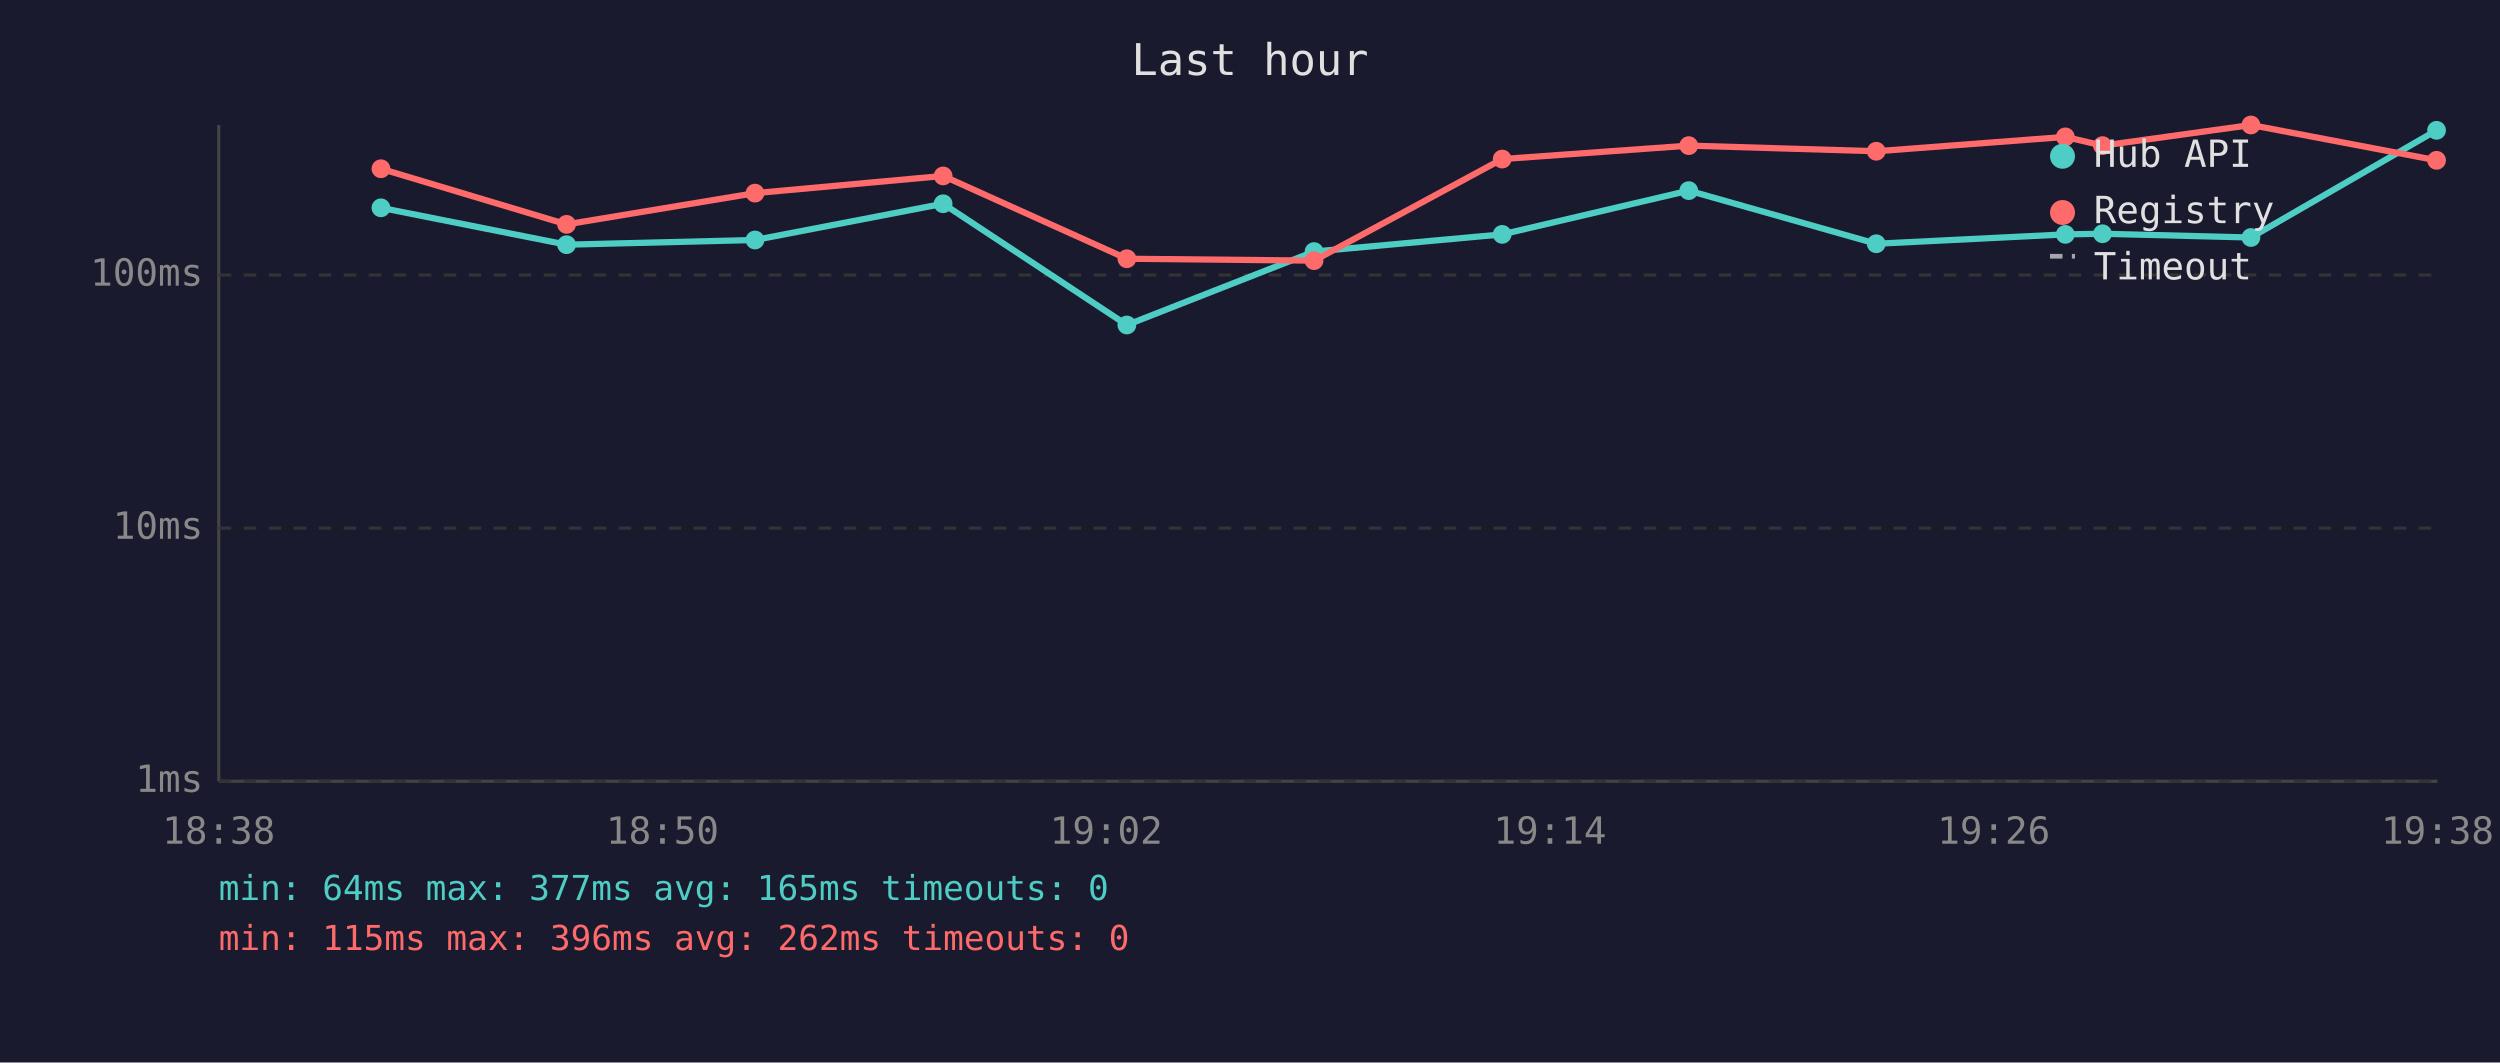
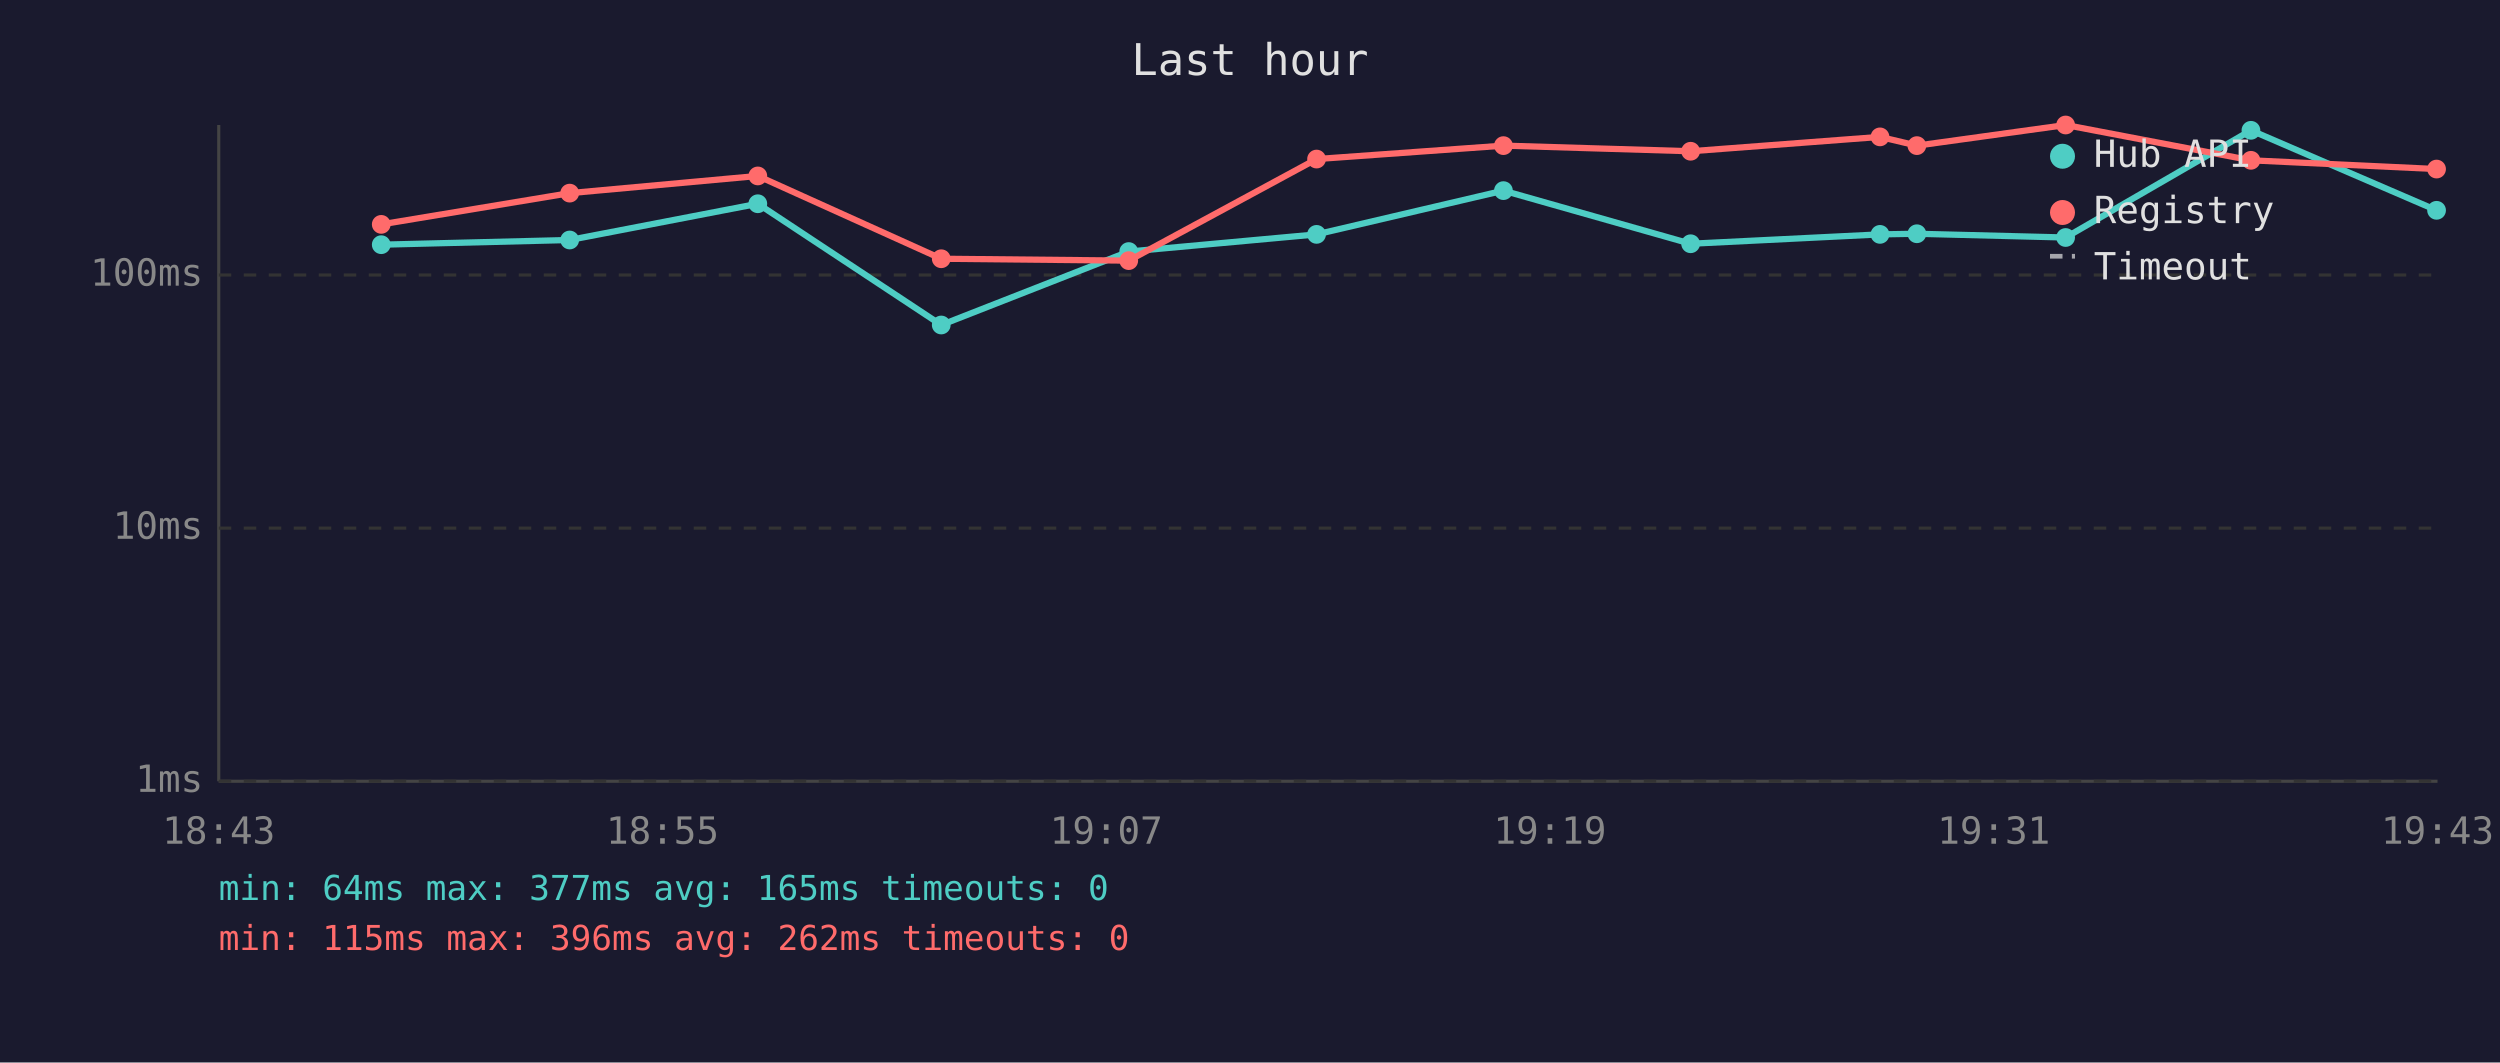
<svg xmlns="http://www.w3.org/2000/svg" viewBox="0 0 800 340" font-family="monospace" font-size="12">
  <rect width="800" height="340" fill="#1a1a2e" />
  <text x="400" y="24" fill="#e0e0e0" font-size="14" text-anchor="middle">Last hour</text>
  <line x1="70" y1="40" x2="70" y2="250" stroke="#444" stroke-width="1" />
  <line x1="70" y1="250" x2="780" y2="250" stroke="#444" stroke-width="1" />
  <line x1="70" y1="250" x2="780" y2="250" stroke="#333" stroke-width="1" stroke-dasharray="4" />
  <text x="65" y="250" fill="#888" text-anchor="end" dominant-baseline="middle">1ms</text>
  <line x1="70" y1="169" x2="780" y2="169" stroke="#333" stroke-width="1" stroke-dasharray="4" />
  <text x="65" y="169" fill="#888" text-anchor="end" dominant-baseline="middle">10ms</text>
  <line x1="70" y1="88" x2="780" y2="88" stroke="#333" stroke-width="1" stroke-dasharray="4" />
  <text x="65" y="88" fill="#888" text-anchor="end" dominant-baseline="middle">100ms</text>
-   <text x="70" y="270" fill="#888" text-anchor="middle">18:38</text>
-   <text x="212" y="270" fill="#888" text-anchor="middle">18:50</text>
-   <text x="354" y="270" fill="#888" text-anchor="middle">19:02</text>
-   <text x="496" y="270" fill="#888" text-anchor="middle">19:14</text>
-   <text x="638" y="270" fill="#888" text-anchor="middle">19:26</text>
-   <text x="780" y="270" fill="#888" text-anchor="middle">19:38</text>
-   <polyline points="121.9,66.5 181.3,78.3 241.6,76.8 301.8,65.2 360.6,104.0 420.5,80.5 480.7,75.0 540.4,61.0 600.4,78.0 660.9,75.0 672.8,74.8 720.3,76.0 779.7,41.7" fill="none" stroke="#4ecdc4" stroke-width="2" opacity="1" />
-   <circle cx="121.9" cy="66.5" r="3" fill="#4ecdc4" />
-   <circle cx="181.3" cy="78.3" r="3" fill="#4ecdc4" />
-   <circle cx="241.6" cy="76.8" r="3" fill="#4ecdc4" />
-   <circle cx="301.8" cy="65.2" r="3" fill="#4ecdc4" />
-   <circle cx="360.6" cy="104.0" r="3" fill="#4ecdc4" />
-   <circle cx="420.5" cy="80.5" r="3" fill="#4ecdc4" />
-   <circle cx="480.7" cy="75.0" r="3" fill="#4ecdc4" />
-   <circle cx="540.4" cy="61.0" r="3" fill="#4ecdc4" />
-   <circle cx="600.4" cy="78.0" r="3" fill="#4ecdc4" />
-   <circle cx="660.9" cy="75.0" r="3" fill="#4ecdc4" />
-   <circle cx="672.8" cy="74.8" r="3" fill="#4ecdc4" />
-   <circle cx="720.3" cy="76.0" r="3" fill="#4ecdc4" />
-   <circle cx="779.7" cy="41.7" r="3" fill="#4ecdc4" />
-   <polyline points="121.9,54.0 181.3,71.8 241.6,61.8 301.8,56.3 360.6,82.8 420.5,83.4 480.7,50.9 540.4,46.6 600.4,48.4 660.9,43.8 672.8,46.6 720.3,40.0 779.7,51.3" fill="none" stroke="#ff6b6b" stroke-width="2" opacity="1" />
-   <circle cx="121.9" cy="54.0" r="3" fill="#ff6b6b" />
-   <circle cx="181.3" cy="71.8" r="3" fill="#ff6b6b" />
-   <circle cx="241.6" cy="61.8" r="3" fill="#ff6b6b" />
-   <circle cx="301.8" cy="56.3" r="3" fill="#ff6b6b" />
-   <circle cx="360.6" cy="82.8" r="3" fill="#ff6b6b" />
-   <circle cx="420.5" cy="83.4" r="3" fill="#ff6b6b" />
-   <circle cx="480.7" cy="50.9" r="3" fill="#ff6b6b" />
-   <circle cx="540.4" cy="46.6" r="3" fill="#ff6b6b" />
-   <circle cx="600.4" cy="48.4" r="3" fill="#ff6b6b" />
-   <circle cx="660.9" cy="43.8" r="3" fill="#ff6b6b" />
-   <circle cx="672.8" cy="46.6" r="3" fill="#ff6b6b" />
-   <circle cx="720.3" cy="40.0" r="3" fill="#ff6b6b" />
-   <circle cx="779.7" cy="51.3" r="3" fill="#ff6b6b" />
+   <text x="70" y="270" fill="#888" text-anchor="middle">18:43</text>
+   <text x="212" y="270" fill="#888" text-anchor="middle">18:55</text>
+   <text x="354" y="270" fill="#888" text-anchor="middle">19:07</text>
+   <text x="496" y="270" fill="#888" text-anchor="middle">19:19</text>
+   <text x="638" y="270" fill="#888" text-anchor="middle">19:31</text>
+   <text x="780" y="270" fill="#888" text-anchor="middle">19:43</text>
+   <polyline points="122.0,78.3 182.3,76.8 242.5,65.2 301.2,104.0 361.2,80.5 421.3,75.0 481.1,61.0 541.0,78.0 601.6,75.0 613.4,74.8 661.0,76.0 720.3,41.7 779.7,67.3" fill="none" stroke="#4ecdc4" stroke-width="2" opacity="1" />
+   <circle cx="122.0" cy="78.3" r="3" fill="#4ecdc4" />
+   <circle cx="182.3" cy="76.8" r="3" fill="#4ecdc4" />
+   <circle cx="242.5" cy="65.2" r="3" fill="#4ecdc4" />
+   <circle cx="301.2" cy="104.0" r="3" fill="#4ecdc4" />
+   <circle cx="361.2" cy="80.5" r="3" fill="#4ecdc4" />
+   <circle cx="421.3" cy="75.0" r="3" fill="#4ecdc4" />
+   <circle cx="481.1" cy="61.0" r="3" fill="#4ecdc4" />
+   <circle cx="541.0" cy="78.0" r="3" fill="#4ecdc4" />
+   <circle cx="601.6" cy="75.0" r="3" fill="#4ecdc4" />
+   <circle cx="613.4" cy="74.8" r="3" fill="#4ecdc4" />
+   <circle cx="661.0" cy="76.0" r="3" fill="#4ecdc4" />
+   <circle cx="720.3" cy="41.7" r="3" fill="#4ecdc4" />
+   <circle cx="779.7" cy="67.3" r="3" fill="#4ecdc4" />
+   <polyline points="122.0,71.8 182.3,61.8 242.5,56.3 301.2,82.8 361.2,83.4 421.3,50.9 481.1,46.6 541.0,48.4 601.6,43.8 613.4,46.6 661.0,40.0 720.3,51.3 779.7,54.1" fill="none" stroke="#ff6b6b" stroke-width="2" opacity="1" />
+   <circle cx="122.0" cy="71.8" r="3" fill="#ff6b6b" />
+   <circle cx="182.3" cy="61.8" r="3" fill="#ff6b6b" />
+   <circle cx="242.5" cy="56.3" r="3" fill="#ff6b6b" />
+   <circle cx="301.2" cy="82.8" r="3" fill="#ff6b6b" />
+   <circle cx="361.2" cy="83.4" r="3" fill="#ff6b6b" />
+   <circle cx="421.3" cy="50.9" r="3" fill="#ff6b6b" />
+   <circle cx="481.1" cy="46.6" r="3" fill="#ff6b6b" />
+   <circle cx="541.0" cy="48.4" r="3" fill="#ff6b6b" />
+   <circle cx="601.6" cy="43.8" r="3" fill="#ff6b6b" />
+   <circle cx="613.4" cy="46.6" r="3" fill="#ff6b6b" />
+   <circle cx="661.0" cy="40.0" r="3" fill="#ff6b6b" />
+   <circle cx="720.3" cy="51.3" r="3" fill="#ff6b6b" />
+   <circle cx="779.7" cy="54.1" r="3" fill="#ff6b6b" />
  <circle cx="660" cy="50" r="4" fill="#4ecdc4" />
  <text x="670" y="50" fill="#e0e0e0" dominant-baseline="middle">Hub API</text>
  <circle cx="660" cy="68" r="4" fill="#ff6b6b" />
  <text x="670" y="68" fill="#e0e0e0" dominant-baseline="middle">Registry</text>
  <line x1="656" y1="82" x2="664" y2="82" stroke="#e0e0e0" stroke-width="1.5" stroke-dasharray="4,3" opacity="0.7" />
  <text x="670" y="86" fill="#e0e0e0" dominant-baseline="middle">Timeout</text>
  <text x="70" y="288" fill="#4ecdc4" font-size="11">min: 64ms  max: 377ms  avg: 165ms  timeouts: 0</text>
  <text x="70" y="304" fill="#ff6b6b" font-size="11">min: 115ms  max: 396ms  avg: 262ms  timeouts: 0</text>
</svg>
